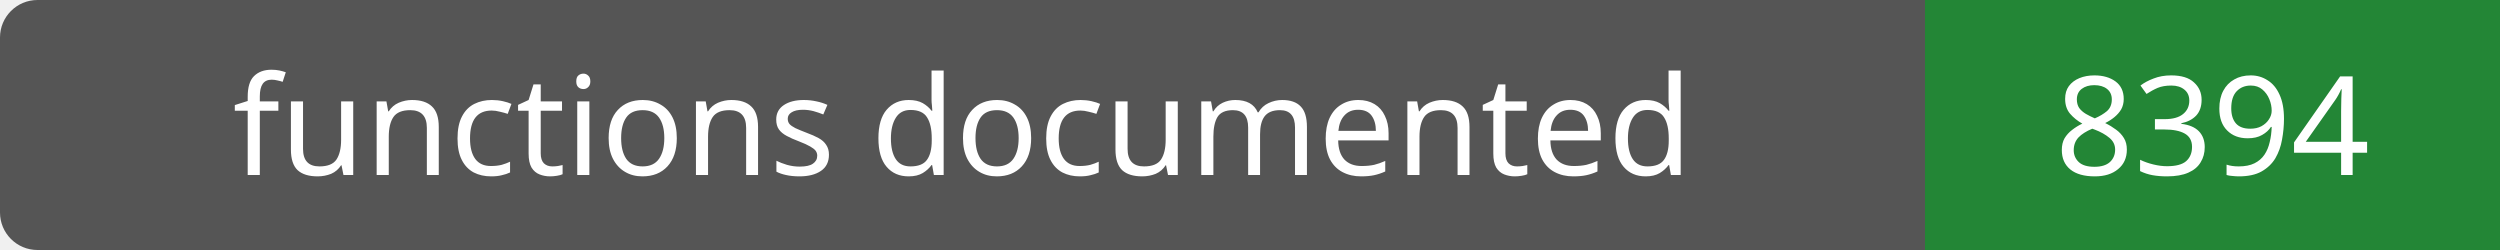
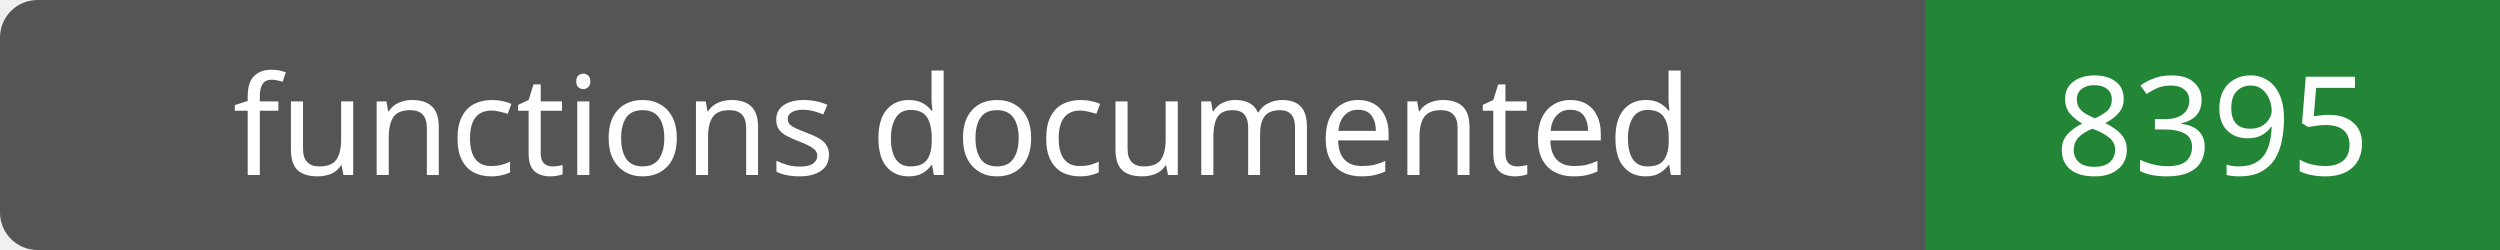
- <svg xmlns="http://www.w3.org/2000/svg" width="200" height="20" role="img" aria-label="functions documented: 8394">
+ <svg xmlns="http://www.w3.org/2000/svg" width="200" height="20" role="img" aria-label="functions documented: 8395">
  <rect width="200" height="20" rx="3" fill="#555" />
  <path fill="#238636" d="M154 0h46v20H154z" />
  <g fill="#fff" text-anchor="middle" font-family="Verdana,sans-serif" font-size="11">
    <text x="77.0" y="14">functions documented</text>
-     <text x="177.0" y="14">8394</text>
+     <text x="177.0" y="14">8395</text>
  </g>
</svg>
